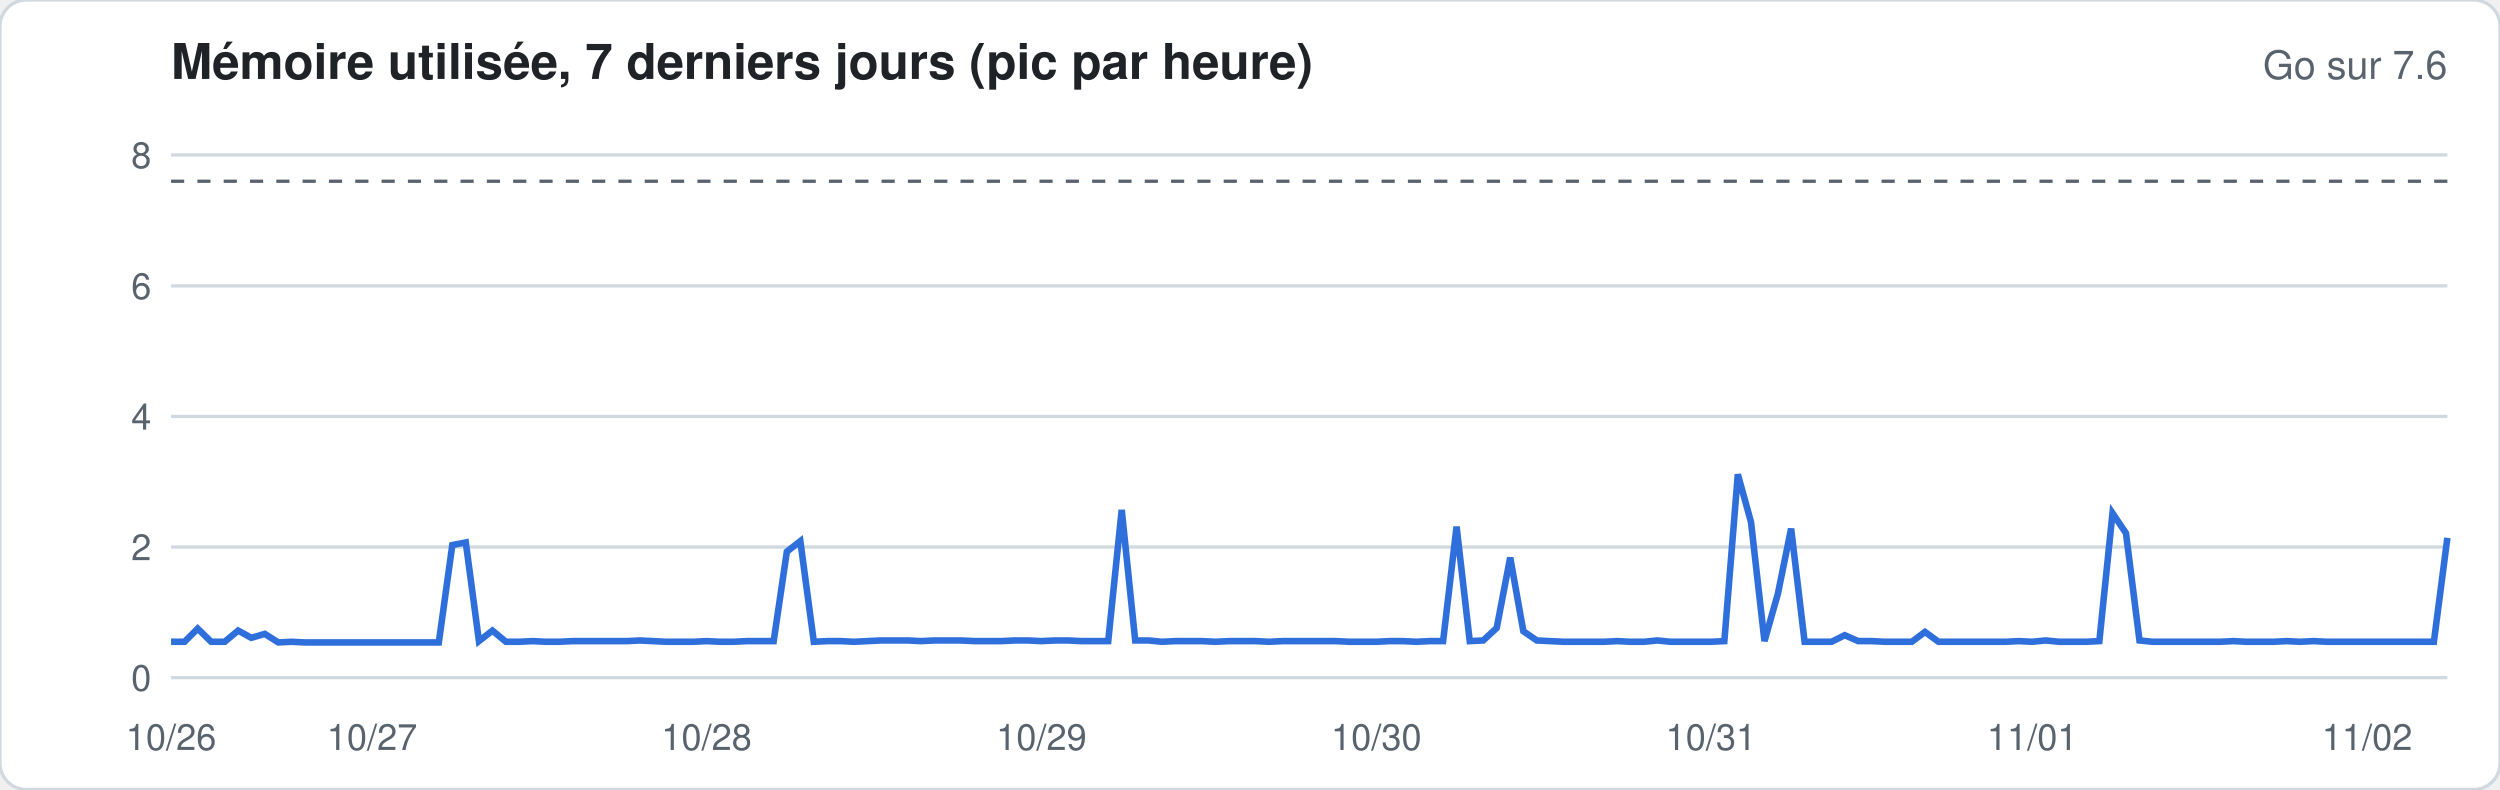
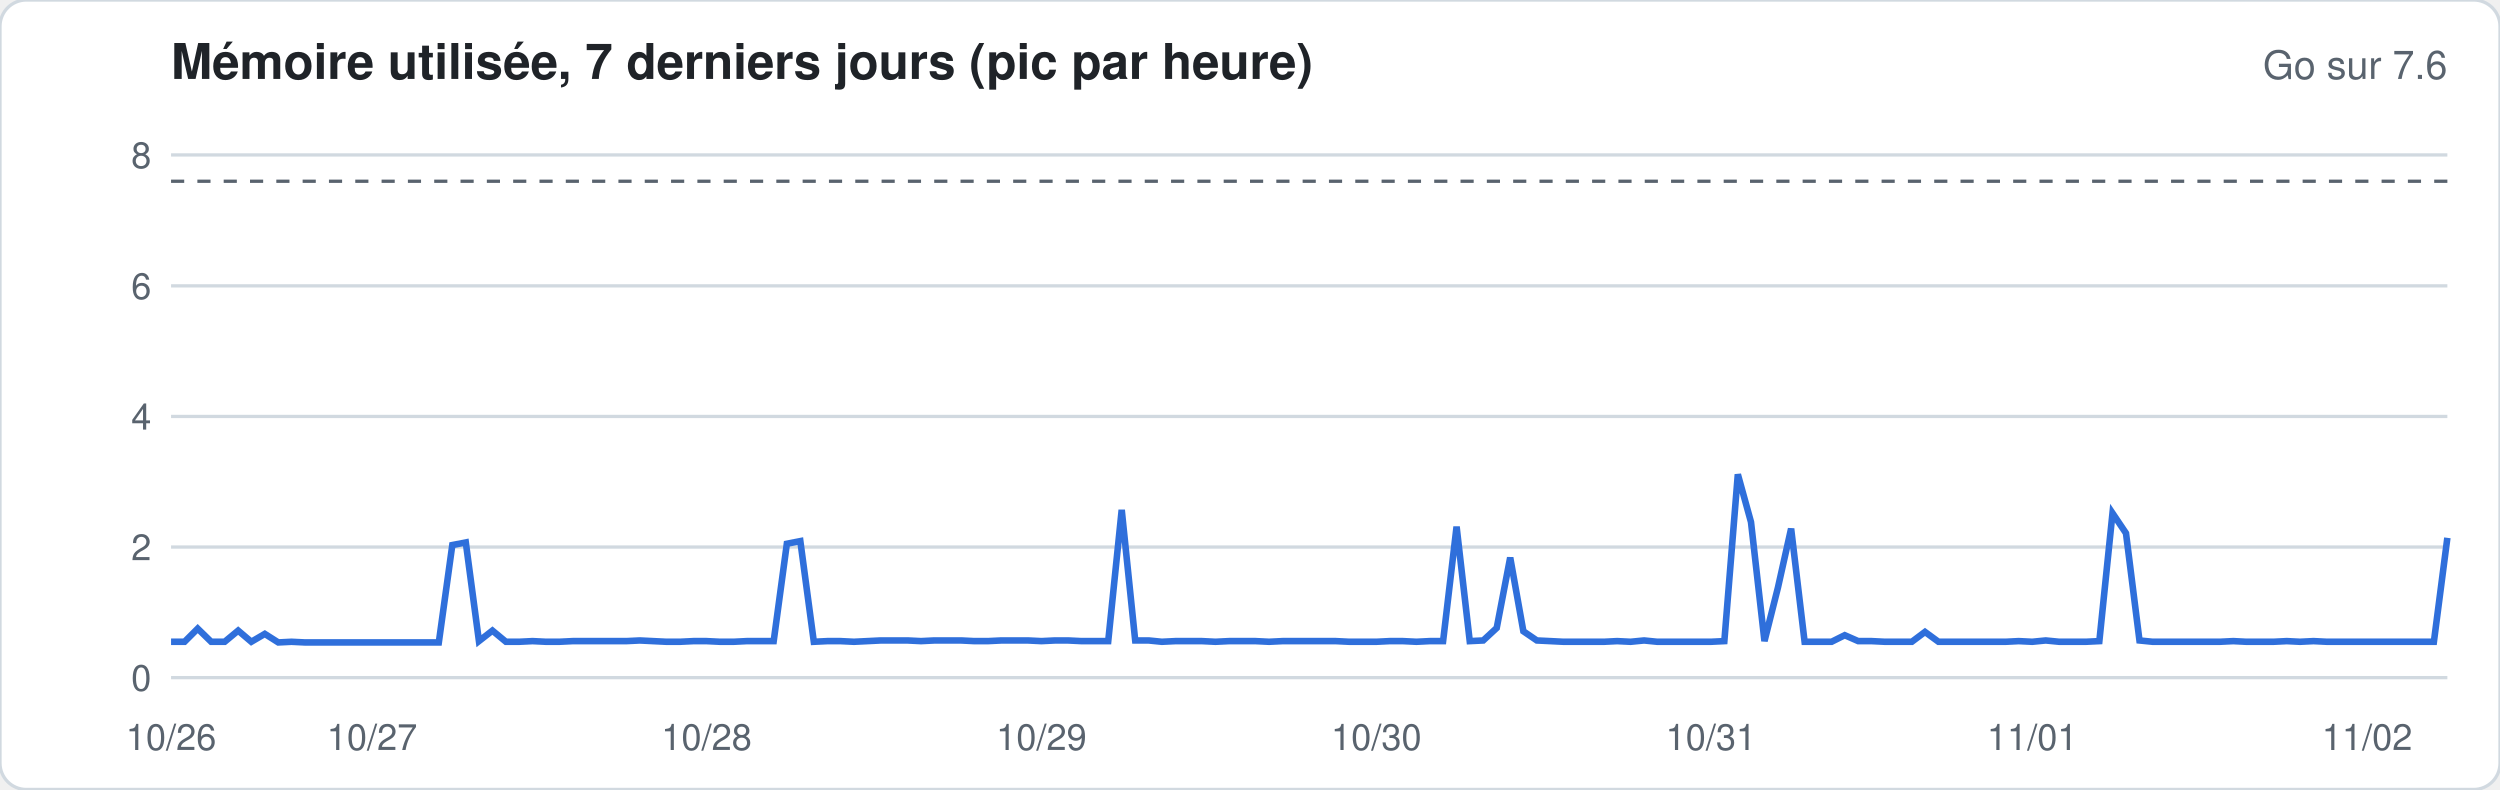
<svg xmlns="http://www.w3.org/2000/svg" width="760" height="240" viewBox="0 0 760 240" font-family="-apple-system,Segoe UI,Helvetica,Arial,sans-serif">
  <rect width="760" height="240" rx="8" fill="#ffffff" stroke="#d1d9e0" />
  <text x="52" y="24" font-size="15" font-weight="600" fill="#1f2328">Mémoire utilisée, 7 derniers jours (pic par heure)</text>
  <text x="744" y="24" font-size="12" fill="#59636e" text-anchor="end">Go sur 7.6</text>
  <line x1="52" x2="744" y1="206.0" y2="206.0" stroke="#d1d9e0" stroke-width="1" />
  <text x="46" y="210.0" font-size="11" fill="#59636e" text-anchor="end">0</text>
  <line x1="52" x2="744" y1="166.3" y2="166.3" stroke="#d1d9e0" stroke-width="1" />
  <text x="46" y="170.3" font-size="11" fill="#59636e" text-anchor="end">2</text>
  <line x1="52" x2="744" y1="126.6" y2="126.6" stroke="#d1d9e0" stroke-width="1" />
  <text x="46" y="130.6" font-size="11" fill="#59636e" text-anchor="end">4</text>
  <line x1="52" x2="744" y1="86.9" y2="86.9" stroke="#d1d9e0" stroke-width="1" />
  <text x="46" y="90.9" font-size="11" fill="#59636e" text-anchor="end">6</text>
  <line x1="52" x2="744" y1="47.1" y2="47.1" stroke="#d1d9e0" stroke-width="1" />
  <text x="46" y="51.1" font-size="11" fill="#59636e" text-anchor="end">8</text>
  <line x1="52" x2="744" y1="55.1" y2="55.1" stroke="#59636e" stroke-dasharray="4 4" />
-   <polyline fill="none" stroke="#2f6fdb" stroke-width="2" points="52.0,195.1 56.1,195.1 60.1,191.1 64.2,195.1 68.3,195.1 72.4,191.7 76.4,193.9 80.5,192.7 84.6,195.3 88.6,195.1 92.7,195.3 96.8,195.3 100.8,195.3 104.9,195.3 109.0,195.3 113.1,195.3 117.1,195.3 121.2,195.3 125.3,195.3 129.3,195.3 133.4,195.3 137.5,165.7 141.6,164.9 145.6,194.9 149.7,191.7 153.8,195.1 157.8,195.1 161.9,194.9 166.0,195.1 170.0,195.1 174.1,194.9 178.2,194.9 182.3,194.9 186.3,194.9 190.4,194.9 194.5,194.7 198.5,194.9 202.6,195.1 206.7,195.1 210.8,195.1 214.8,194.9 218.9,195.1 223.0,195.1 227.0,194.9 231.1,194.9 235.2,194.9 239.2,167.7 243.3,164.5 247.4,195.1 251.5,194.9 255.5,194.9 259.6,195.1 263.7,194.9 267.7,194.7 271.8,194.7 275.9,194.7 280.0,194.9 284.0,194.7 288.1,194.7 292.2,194.7 296.2,194.9 300.3,194.9 304.4,194.9 308.4,194.7 312.5,194.7 316.6,194.9 320.7,194.7 324.7,194.7 328.8,194.9 332.9,194.9 336.9,194.9 341.0,155.0 345.1,194.7 349.2,194.7 353.2,195.1 357.3,194.9 361.4,194.9 365.4,194.9 369.5,195.1 373.6,194.9 377.6,194.9 381.7,194.9 385.8,195.1 389.9,194.9 393.9,194.9 398.0,194.9 402.1,194.9 406.1,194.9 410.2,195.1 414.3,195.1 418.4,195.1 422.4,194.9 426.5,194.9 430.6,195.1 434.6,194.9 438.7,194.9 442.8,160.1 446.8,194.9 450.9,194.7 455.0,190.9 459.1,169.5 463.1,191.9 467.2,194.7 471.3,194.9 475.3,195.1 479.4,195.1 483.5,195.1 487.6,195.1 491.6,194.9 495.7,195.1 499.8,195.1 503.8,194.7 507.9,195.1 512.0,195.1 516.0,195.1 520.1,195.1 524.2,194.9 528.3,144.2 532.3,158.7 536.4,194.9 540.5,180.4 544.5,160.7 548.6,195.1 552.7,195.1 556.8,195.1 560.8,193.1 564.9,194.9 569.0,194.9 573.0,195.1 577.1,195.1 581.2,195.1 585.2,192.1 589.3,195.1 593.4,195.1 597.5,195.1 601.5,195.1 605.6,195.1 609.7,195.1 613.7,194.9 617.8,195.1 621.9,194.7 626.0,195.1 630.0,195.1 634.1,195.1 638.2,194.9 642.2,156.0 646.3,162.1 650.4,194.7 654.4,195.1 658.5,195.1 662.6,195.1 666.7,195.1 670.7,195.1 674.8,195.1 678.9,194.9 682.9,195.1 687.0,195.1 691.1,195.1 695.2,194.9 699.2,195.1 703.3,194.9 707.4,195.1 711.4,195.1 715.5,195.1 719.6,195.1 723.6,195.1 727.7,195.1 731.8,195.1 735.9,195.1 739.9,195.1 744.0,163.5" />
+   <polyline fill="none" stroke="#2f6fdb" stroke-width="2" points="52.0,195.1 56.1,195.1 60.1,191.1 64.2,195.1 68.3,195.1 72.4,191.7 76.4,195.1 80.5,192.7 84.6,195.3 88.6,195.1 92.7,195.3 96.8,195.3 100.8,195.3 104.9,195.3 109.0,195.3 113.1,195.3 117.1,195.3 121.2,195.3 125.3,195.3 129.3,195.3 133.4,195.3 137.5,165.7 141.6,164.9 145.6,194.9 149.7,191.7 153.8,195.1 157.8,195.1 161.9,194.9 166.0,195.1 170.0,195.1 174.1,194.9 178.2,194.9 182.3,194.9 186.3,194.9 190.4,194.9 194.5,194.7 198.5,194.9 202.6,195.1 206.7,195.1 210.8,194.9 214.8,194.9 218.9,195.1 223.0,195.1 227.0,194.9 231.1,194.9 235.2,194.9 239.2,165.3 243.3,164.5 247.4,195.1 251.5,194.9 255.5,194.9 259.6,195.1 263.7,194.9 267.7,194.7 271.8,194.7 275.9,194.7 280.0,194.9 284.0,194.7 288.1,194.7 292.2,194.7 296.2,194.9 300.3,194.9 304.4,194.7 308.4,194.7 312.5,194.7 316.6,194.9 320.7,194.7 324.7,194.7 328.8,194.9 332.9,194.9 336.9,194.9 341.0,155.0 345.1,194.7 349.2,194.7 353.2,195.1 357.3,194.9 361.4,194.9 365.4,194.9 369.5,195.1 373.6,194.9 377.6,194.9 381.7,194.9 385.8,195.1 389.9,194.9 393.9,194.9 398.0,194.9 402.1,194.9 406.1,194.9 410.2,195.1 414.3,195.1 418.4,195.1 422.4,194.9 426.5,194.9 430.6,195.1 434.6,194.9 438.7,194.9 442.8,160.1 446.8,194.9 450.9,194.7 455.0,190.9 459.1,169.5 463.1,191.9 467.2,194.7 471.3,194.9 475.3,195.1 479.4,195.1 483.5,195.1 487.6,195.1 491.6,194.9 495.7,195.1 499.8,194.7 503.8,195.1 507.9,195.1 512.0,195.1 516.0,195.1 520.1,195.1 524.2,194.9 528.3,144.2 532.3,158.7 536.4,194.9 540.5,178.6 544.5,160.7 548.6,195.1 552.7,195.1 556.8,195.1 560.8,193.1 564.9,194.9 569.0,194.9 573.0,195.1 577.1,195.1 581.2,195.1 585.2,192.1 589.3,195.1 593.4,195.1 597.5,195.1 601.5,195.1 605.6,195.1 609.7,195.1 613.7,194.9 617.8,195.1 621.9,194.7 626.0,195.1 630.0,195.1 634.1,195.1 638.2,194.9 642.2,156.0 646.3,162.1 650.4,194.7 654.4,195.1 658.5,195.1 662.6,195.1 666.7,195.1 670.7,195.1 674.8,195.1 678.9,194.9 682.9,195.1 687.0,195.1 691.1,195.1 695.2,194.9 699.2,195.1 703.3,194.9 707.4,195.1 711.4,195.1 715.5,195.1 719.6,195.1 723.6,195.1 727.7,195.1 731.8,195.1 735.9,195.1 739.9,195.1 744.0,163.5" />
  <text x="52.0" y="228" font-size="11" fill="#59636e" text-anchor="middle">10/26</text>
  <text x="113.1" y="228" font-size="11" fill="#59636e" text-anchor="middle">10/27</text>
  <text x="214.8" y="228" font-size="11" fill="#59636e" text-anchor="middle">10/28</text>
  <text x="316.6" y="228" font-size="11" fill="#59636e" text-anchor="middle">10/29</text>
  <text x="418.4" y="228" font-size="11" fill="#59636e" text-anchor="middle">10/30</text>
  <text x="520.1" y="228" font-size="11" fill="#59636e" text-anchor="middle">10/31</text>
  <text x="617.8" y="228" font-size="11" fill="#59636e" text-anchor="middle">11/01</text>
  <text x="719.6" y="228" font-size="11" fill="#59636e" text-anchor="middle">11/02</text>
</svg>
